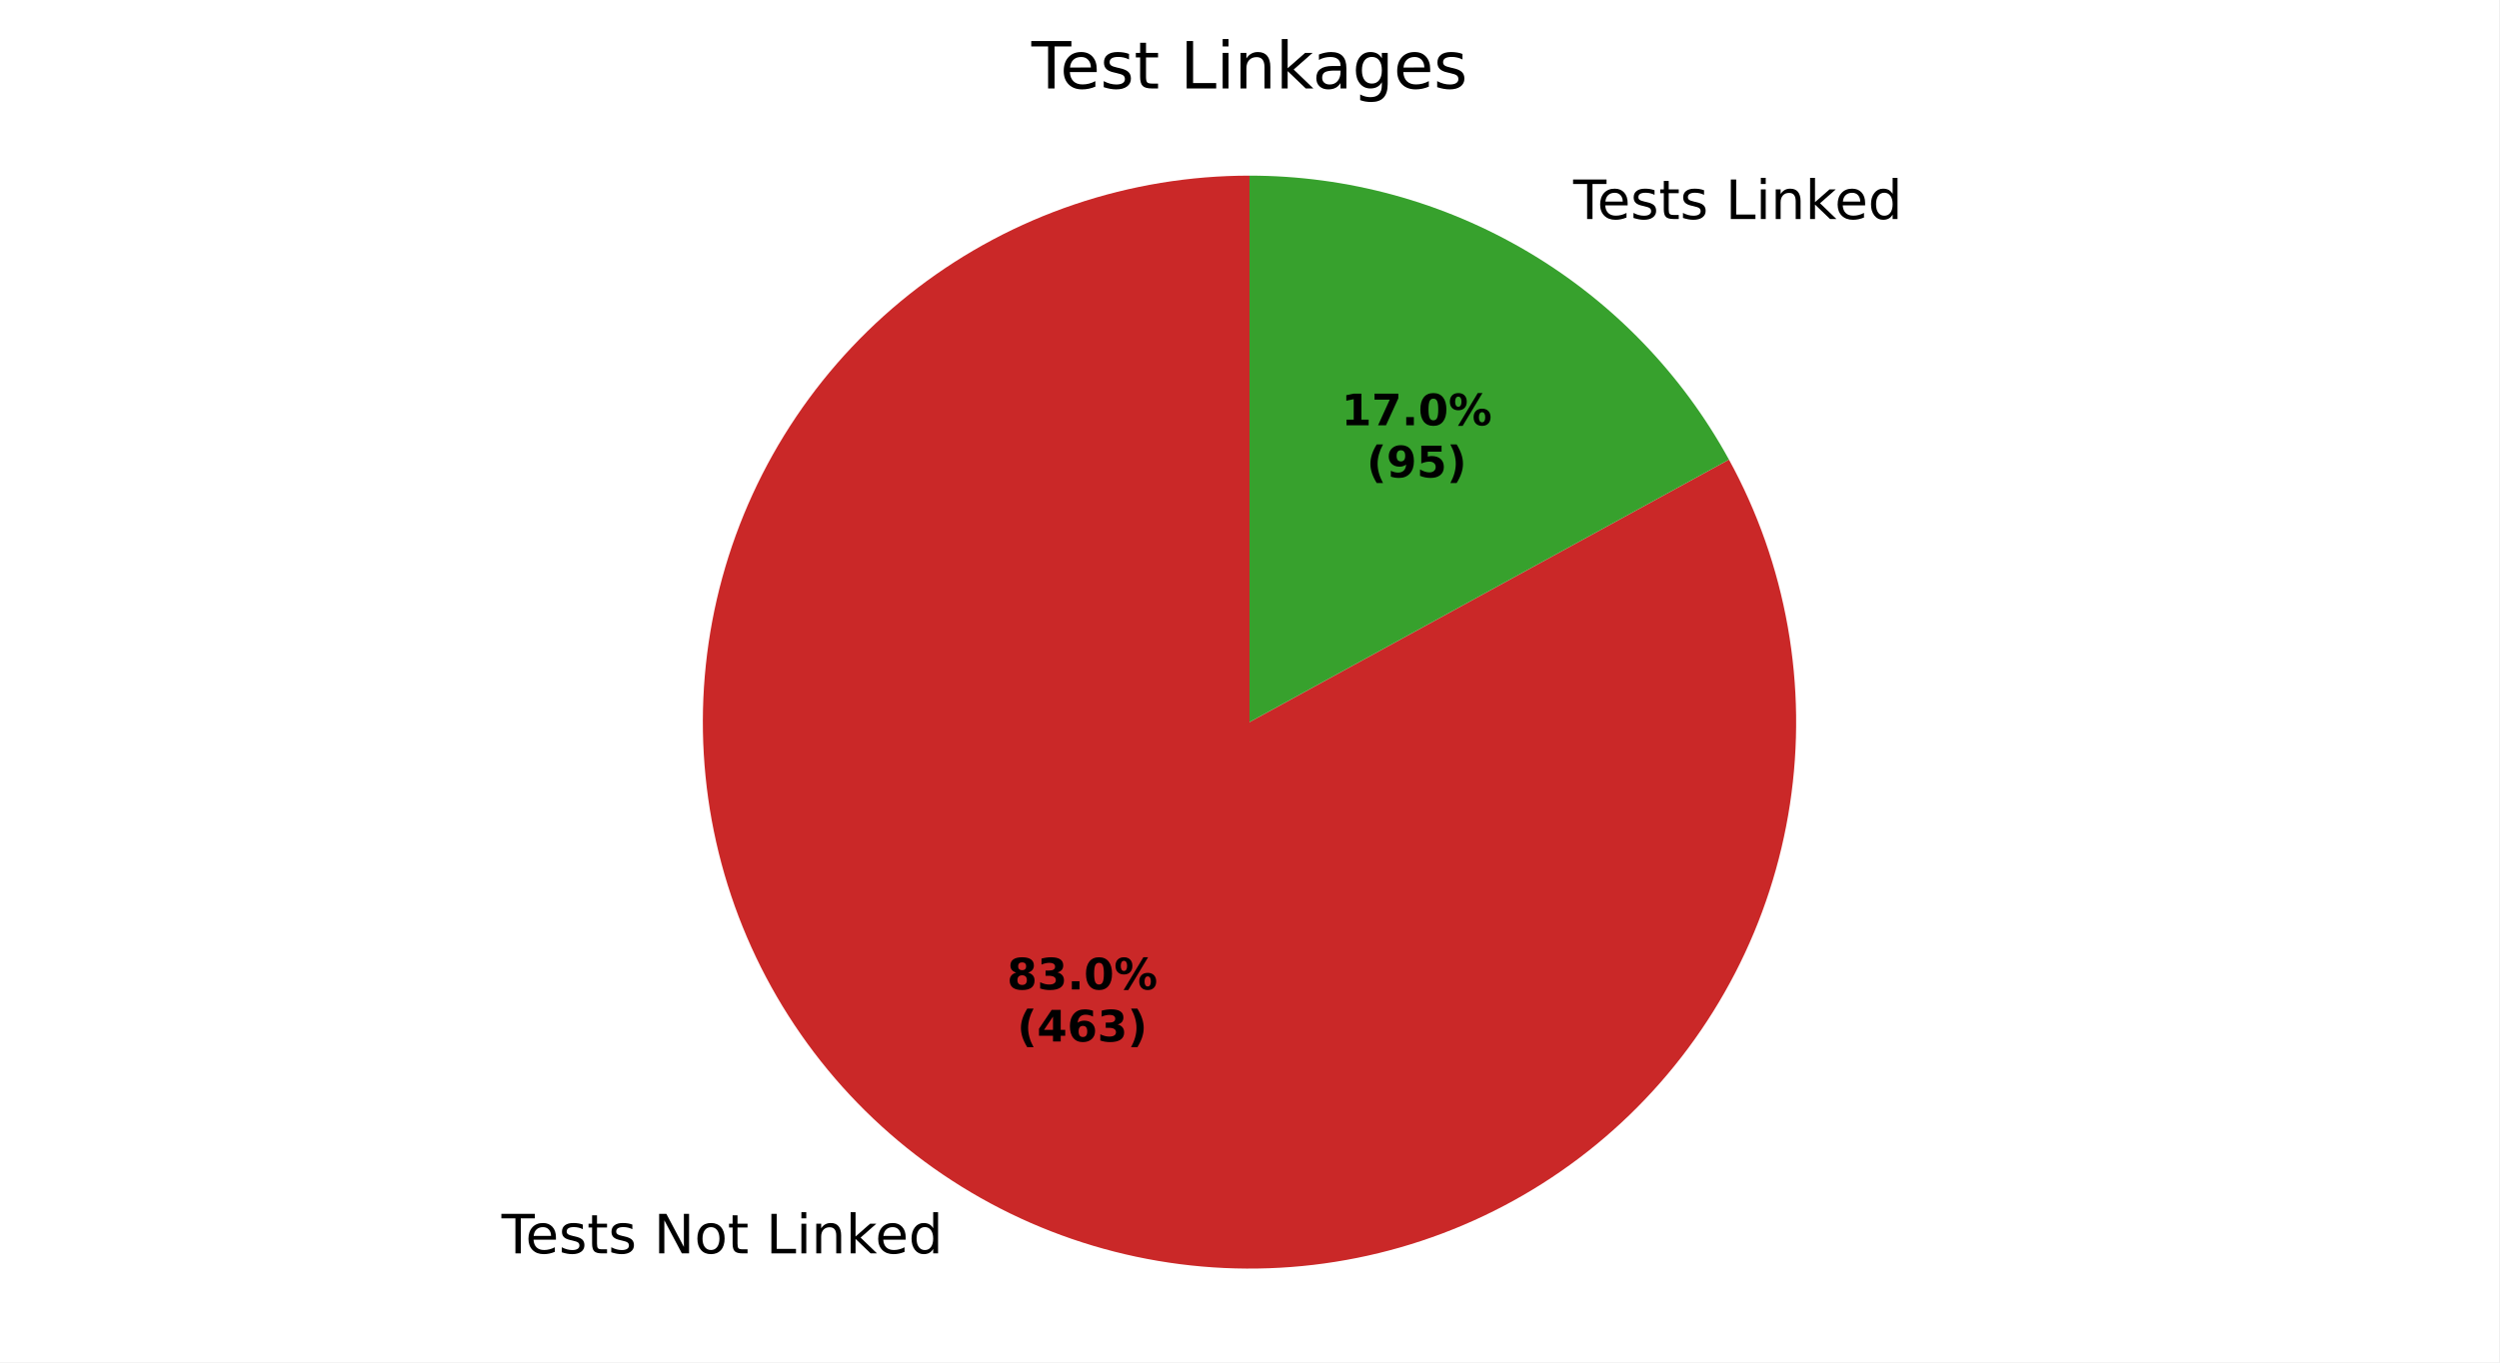
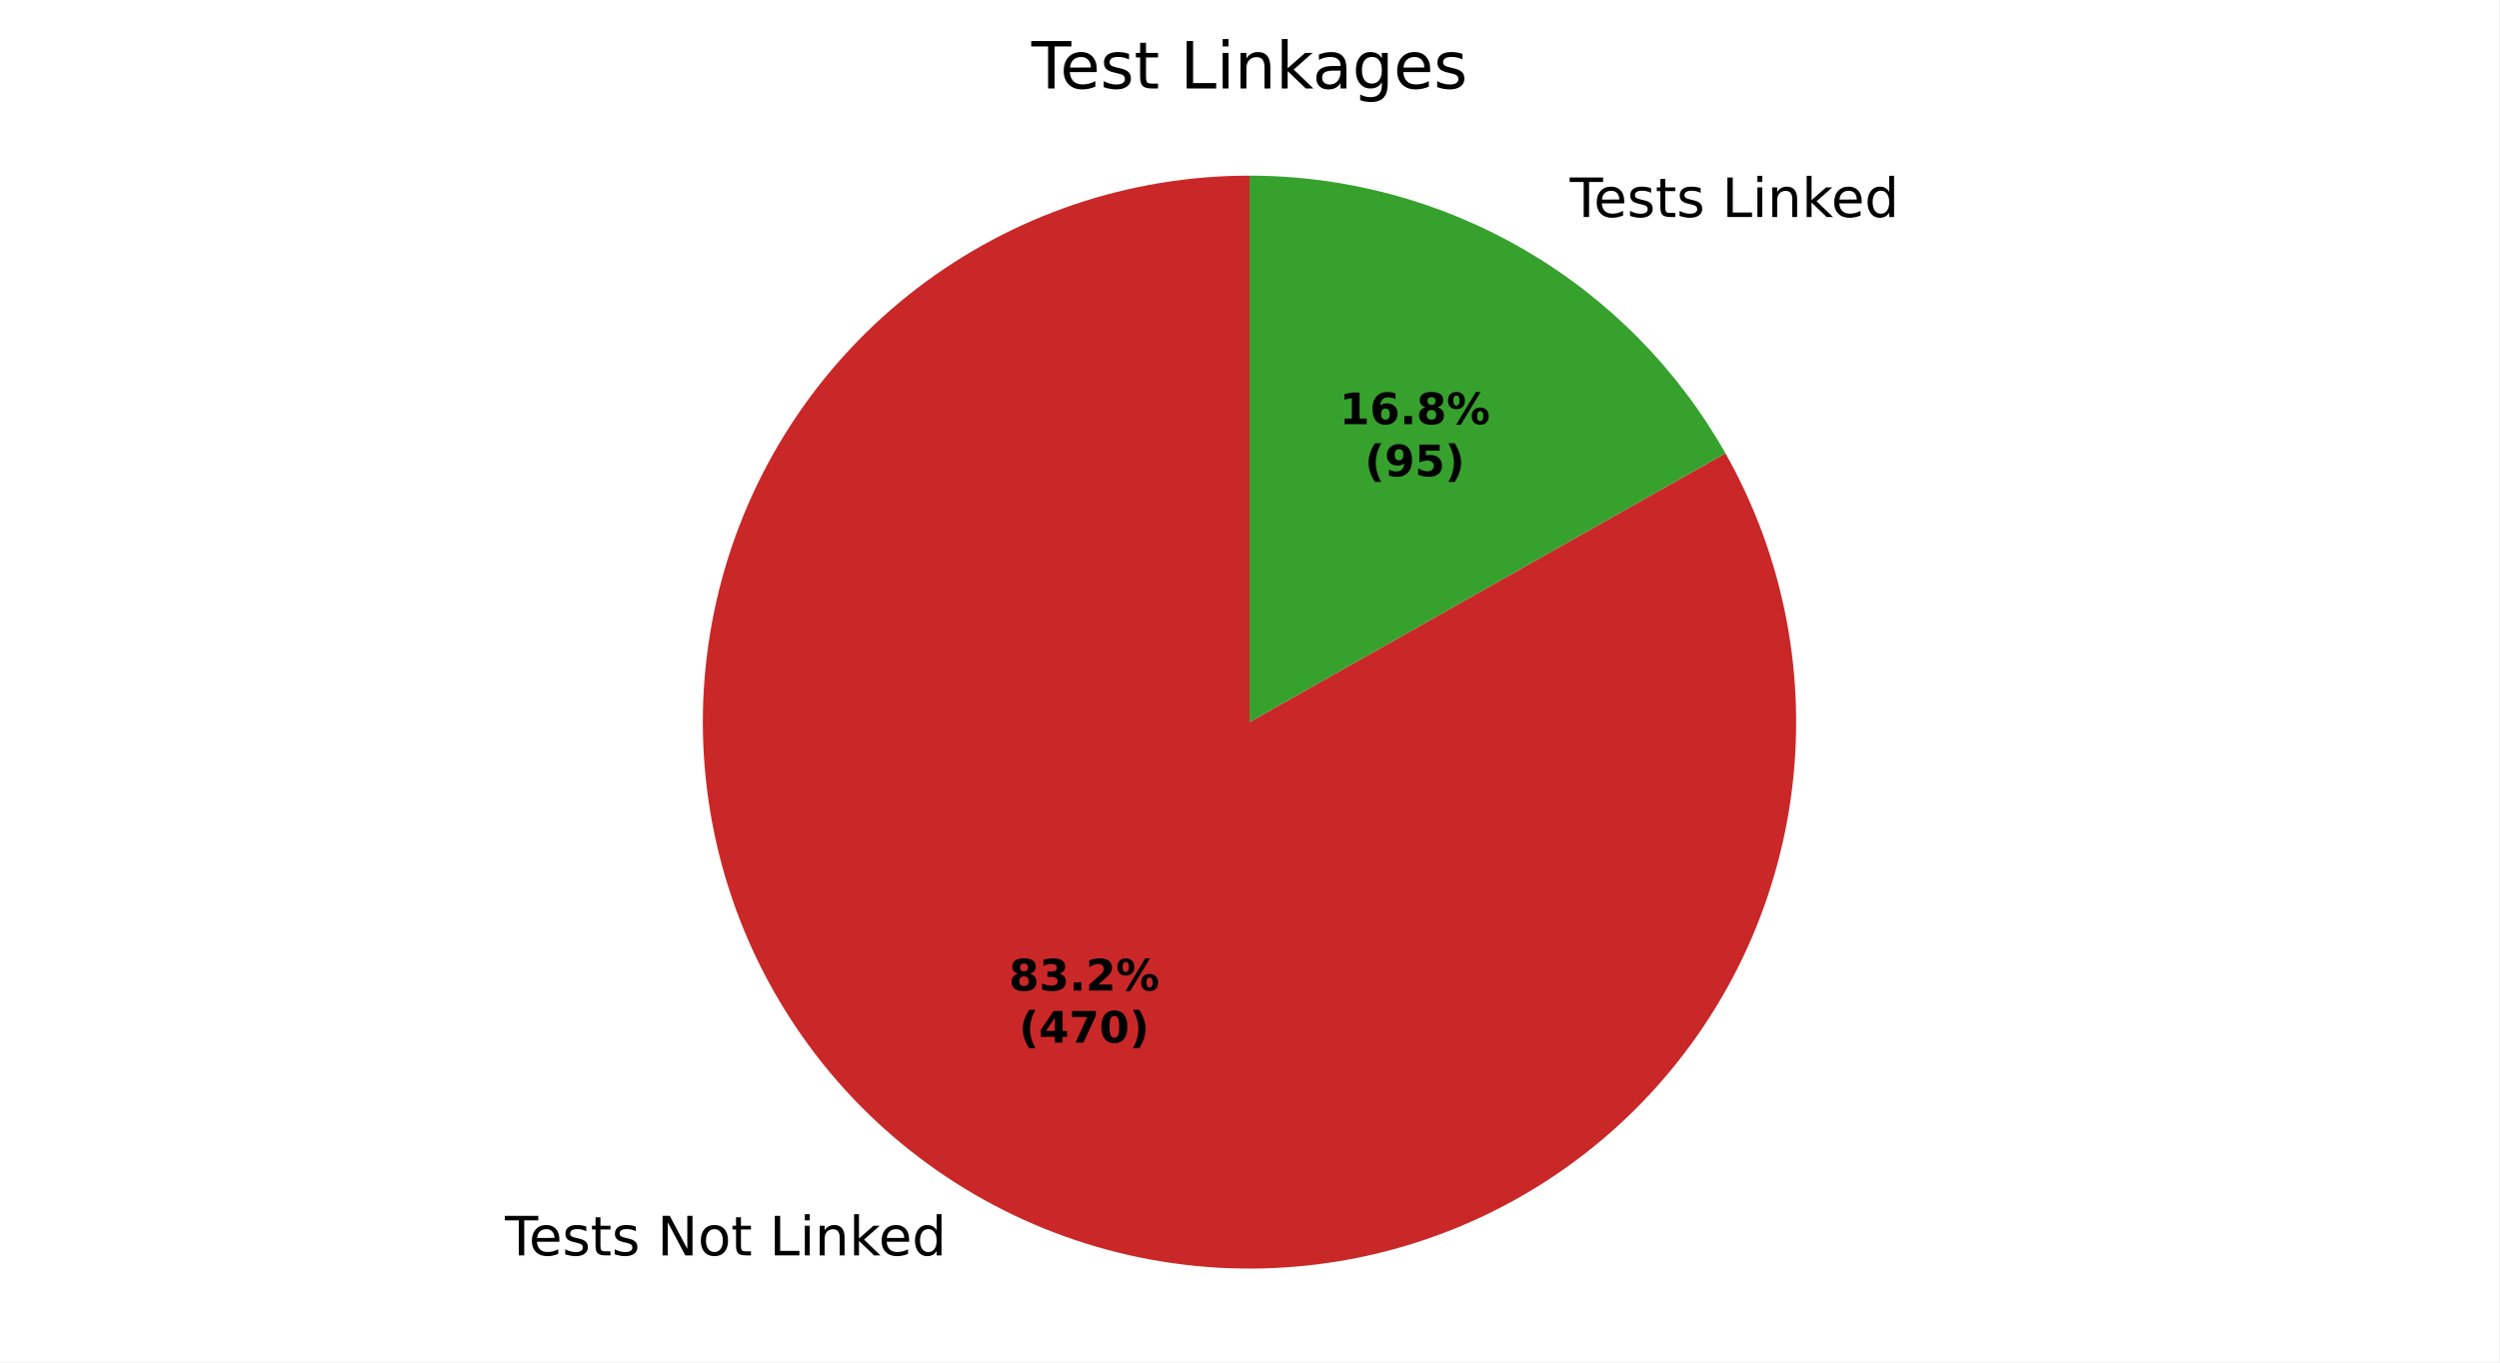
<svg xmlns="http://www.w3.org/2000/svg" xmlns:xlink="http://www.w3.org/1999/xlink" width="460.8pt" height="251.278pt" viewBox="0 0 460.8 251.278" version="1.1">
  <defs>
    <style type="text/css">*{stroke-linejoin: round; stroke-linecap: butt}</style>
  </defs>
  <g id="figure_1">
    <g id="patch_1">
      <path d="M 0 251.278  L 460.8 251.278  L 460.8 0  L 0 0  z " style="fill: #ffffff" />
    </g>
    <g id="axes_1">
      <g id="patch_2">
-         <path d="M 230.4 32.398  C 219.428 32.398 208.528 34.19 198.133 37.702  C 187.738 41.214 177.986 46.401 169.262 53.056  C 160.538 59.711 152.96 67.746 146.825 76.843  C 140.691 85.941 136.083 95.979 133.183 106.561  C 130.284 117.144 129.131 128.129 129.772 139.083  C 130.412 150.036 132.837 160.812 136.951 170.985  C 141.064 181.157 146.81 190.59 153.963 198.91  C 161.116 207.231 169.58 214.328 179.02 219.92  C 188.46 225.513 198.751 229.527 209.484 231.804  C 220.218 234.081 231.251 234.59 242.149 233.311  C 253.047 232.032 263.663 228.982 273.578 224.282  C 283.493 219.582 292.574 213.295 300.462 205.668  C 308.351 198.042 314.942 189.178 319.974 179.427  C 325.006 169.677 328.413 159.17 330.059 148.322  C 331.705 137.474 331.569 126.429 329.656 115.625  C 327.743 104.82 324.079 94.4 318.808 84.777  L 230.4 133.198  z " style="fill: #ca2828" />
+         <path d="M 230.4 32.398  C 219.4 32.398 208.473 34.199 198.054 37.729  C 187.635 41.259 177.865 46.471 169.13 53.157  C 160.395 59.844 152.813 67.915 146.685 77.051  C 140.558 86.187 135.967 96.265 133.095 106.884  C 130.224 117.503 129.109 128.521 129.797 139.499  C 130.485 150.478 132.965 161.271 137.139 171.449  C 141.314 181.626 147.126 191.052 154.346 199.352  C 161.565 207.652 170.095 214.715 179.596 220.259  C 189.097 225.803 199.442 229.755 210.22 231.957  C 220.998 234.16 232.064 234.583 242.978 233.21  C 253.892 231.838 264.509 228.688 274.406 223.885  C 284.303 219.083 293.347 212.692 301.179 204.968  C 309.012 197.244 315.527 188.289 320.467 178.46  C 325.406 168.631 328.703 158.059 330.228 147.165  C 331.752 136.271 331.483 125.2 329.43 114.393  C 327.378 103.585 323.57 93.187 318.159 83.609  L 230.4 133.198  z " style="fill: #ca2828" />
      </g>
      <g id="patch_3">
-         <path d="M 318.808 84.777  C 310.124 68.921 297.333 55.69 281.78 46.476  C 266.227 37.261 248.478 32.398 230.4 32.398  L 230.4 133.198  z " style="fill: #37a12d" />
+         <path d="M 318.159 83.609  C 309.377 68.068 296.622 55.134 281.204 46.137  C 265.786 37.14 248.251 32.398 230.4 32.398  L 230.4 133.198  z " style="fill: #37a12d" />
      </g>
      <g id="matplotlib.axis_1" />
      <g id="matplotlib.axis_2" />
      <g id="text_1">
-         <g transform="translate(92.48072 231.1907) scale(0.1 -0.1)">
+         <g transform="translate(93.11409 231.5632) scale(0.1 -0.1)">
          <defs>
            <path id="DejaVuSans-37" d="M -19 4666  L 3928 4666  L 3928 4134  L 2272 4134  L 2272 0  L 1638 0  L 1638 4134  L -19 4134  L -19 4666  z " transform="scale(0.015625)" />
            <path id="DejaVuSans-48" d="M 3597 1894  L 3597 1613  L 953 1613  Q 991 1019 1311 708  Q 1631 397 2203 397  Q 2534 397 2845 478  Q 3156 559 3463 722  L 3463 178  Q 3153 47 2828 -22  Q 2503 -91 2169 -91  Q 1331 -91 842 396  Q 353 884 353 1716  Q 353 2575 817 3079  Q 1281 3584 2069 3584  Q 2775 3584 3186 3129  Q 3597 2675 3597 1894  z M 3022 2063  Q 3016 2534 2758 2815  Q 2500 3097 2075 3097  Q 1594 3097 1305 2825  Q 1016 2553 972 2059  L 3022 2063  z " transform="scale(0.015625)" />
            <path id="DejaVuSans-56" d="M 2834 3397  L 2834 2853  Q 2591 2978 2328 3040  Q 2066 3103 1784 3103  Q 1356 3103 1142 2972  Q 928 2841 928 2578  Q 928 2378 1081 2264  Q 1234 2150 1697 2047  L 1894 2003  Q 2506 1872 2764 1633  Q 3022 1394 3022 966  Q 3022 478 2636 193  Q 2250 -91 1575 -91  Q 1294 -91 989 -36  Q 684 19 347 128  L 347 722  Q 666 556 975 473  Q 1284 391 1588 391  Q 1994 391 2212 530  Q 2431 669 2431 922  Q 2431 1156 2273 1281  Q 2116 1406 1581 1522  L 1381 1569  Q 847 1681 609 1914  Q 372 2147 372 2553  Q 372 3047 722 3315  Q 1072 3584 1716 3584  Q 2034 3584 2315 3537  Q 2597 3491 2834 3397  z " transform="scale(0.015625)" />
            <path id="DejaVuSans-57" d="M 1172 4494  L 1172 3500  L 2356 3500  L 2356 3053  L 1172 3053  L 1172 1153  Q 1172 725 1289 603  Q 1406 481 1766 481  L 2356 481  L 2356 0  L 1766 0  Q 1100 0 847 248  Q 594 497 594 1153  L 594 3053  L 172 3053  L 172 3500  L 594 3500  L 594 4494  L 1172 4494  z " transform="scale(0.015625)" />
            <path id="DejaVuSans-3" transform="scale(0.015625)" />
            <path id="DejaVuSans-31" d="M 628 4666  L 1478 4666  L 3547 763  L 3547 4666  L 4159 4666  L 4159 0  L 3309 0  L 1241 3903  L 1241 0  L 628 0  L 628 4666  z " transform="scale(0.015625)" />
            <path id="DejaVuSans-52" d="M 1959 3097  Q 1497 3097 1228 2736  Q 959 2375 959 1747  Q 959 1119 1226 758  Q 1494 397 1959 397  Q 2419 397 2687 759  Q 2956 1122 2956 1747  Q 2956 2369 2687 2733  Q 2419 3097 1959 3097  z M 1959 3584  Q 2709 3584 3137 3096  Q 3566 2609 3566 1747  Q 3566 888 3137 398  Q 2709 -91 1959 -91  Q 1206 -91 779 398  Q 353 888 353 1747  Q 353 2609 779 3096  Q 1206 3584 1959 3584  z " transform="scale(0.015625)" />
            <path id="DejaVuSans-2f" d="M 628 4666  L 1259 4666  L 1259 531  L 3531 531  L 3531 0  L 628 0  L 628 4666  z " transform="scale(0.015625)" />
            <path id="DejaVuSans-4c" d="M 603 3500  L 1178 3500  L 1178 0  L 603 0  L 603 3500  z M 603 4863  L 1178 4863  L 1178 4134  L 603 4134  L 603 4863  z " transform="scale(0.015625)" />
            <path id="DejaVuSans-51" d="M 3513 2113  L 3513 0  L 2938 0  L 2938 2094  Q 2938 2591 2744 2837  Q 2550 3084 2163 3084  Q 1697 3084 1428 2787  Q 1159 2491 1159 1978  L 1159 0  L 581 0  L 581 3500  L 1159 3500  L 1159 2956  Q 1366 3272 1645 3428  Q 1925 3584 2291 3584  Q 2894 3584 3203 3211  Q 3513 2838 3513 2113  z " transform="scale(0.015625)" />
            <path id="DejaVuSans-4e" d="M 581 4863  L 1159 4863  L 1159 1991  L 2875 3500  L 3609 3500  L 1753 1863  L 3688 0  L 2938 0  L 1159 1709  L 1159 0  L 581 0  L 581 4863  z " transform="scale(0.015625)" />
            <path id="DejaVuSans-47" d="M 2906 2969  L 2906 4863  L 3481 4863  L 3481 0  L 2906 0  L 2906 525  Q 2725 213 2448 61  Q 2172 -91 1784 -91  Q 1150 -91 751 415  Q 353 922 353 1747  Q 353 2572 751 3078  Q 1150 3584 1784 3584  Q 2172 3584 2448 3432  Q 2725 3281 2906 2969  z M 947 1747  Q 947 1113 1208 752  Q 1469 391 1925 391  Q 2381 391 2643 752  Q 2906 1113 2906 1747  Q 2906 2381 2643 2742  Q 2381 3103 1925 3103  Q 1469 3103 1208 2742  Q 947 2381 947 1747  z " transform="scale(0.015625)" />
          </defs>
          <use xlink:href="#DejaVuSans-37" />
          <use xlink:href="#DejaVuSans-48" transform="translate(44.09375 0)" />
          <use xlink:href="#DejaVuSans-56" transform="translate(105.625 0)" />
          <use xlink:href="#DejaVuSans-57" transform="translate(157.7188 0)" />
          <use xlink:href="#DejaVuSans-56" transform="translate(196.9219 0)" />
          <use xlink:href="#DejaVuSans-3" transform="translate(249.0156 0)" />
          <use xlink:href="#DejaVuSans-31" transform="translate(280.7969 0)" />
          <use xlink:href="#DejaVuSans-52" transform="translate(355.6094 0)" />
          <use xlink:href="#DejaVuSans-57" transform="translate(416.7969 0)" />
          <use xlink:href="#DejaVuSans-3" transform="translate(456 0)" />
          <use xlink:href="#DejaVuSans-2f" transform="translate(487.7812 0)" />
          <use xlink:href="#DejaVuSans-4c" transform="translate(543.5 0)" />
          <use xlink:href="#DejaVuSans-51" transform="translate(571.2812 0)" />
          <use xlink:href="#DejaVuSans-4e" transform="translate(634.6562 0)" />
          <use xlink:href="#DejaVuSans-48" transform="translate(689 0)" />
          <use xlink:href="#DejaVuSans-47" transform="translate(750.5312 0)" />
        </g>
      </g>
      <g id="text_2">
-         <g transform="translate(286.9177 40.40161) scale(0.1 -0.1)">
+         <g transform="translate(286.2844 40.02919) scale(0.1 -0.1)">
          <use xlink:href="#DejaVuSans-3" />
          <use xlink:href="#DejaVuSans-37" transform="translate(31.78125 0)" />
          <use xlink:href="#DejaVuSans-48" transform="translate(75.875 0)" />
          <use xlink:href="#DejaVuSans-56" transform="translate(137.4062 0)" />
          <use xlink:href="#DejaVuSans-57" transform="translate(189.5 0)" />
          <use xlink:href="#DejaVuSans-56" transform="translate(228.7031 0)" />
          <use xlink:href="#DejaVuSans-3" transform="translate(280.7969 0)" />
          <use xlink:href="#DejaVuSans-2f" transform="translate(312.5781 0)" />
          <use xlink:href="#DejaVuSans-4c" transform="translate(368.2969 0)" />
          <use xlink:href="#DejaVuSans-51" transform="translate(396.0781 0)" />
          <use xlink:href="#DejaVuSans-4e" transform="translate(459.4531 0)" />
          <use xlink:href="#DejaVuSans-48" transform="translate(513.7969 0)" />
          <use xlink:href="#DejaVuSans-47" transform="translate(575.3281 0)" />
        </g>
      </g>
      <g id="text_3">
-         <g transform="translate(185.6953 182.5089) scale(0.08 -0.08)">
+         <g transform="translate(186.0408 182.712) scale(0.08 -0.08)">
          <defs>
            <path id="DejaVuSans-Bold-1b" d="M 2228 2088  Q 1891 2088 1709 1903  Q 1528 1719 1528 1375  Q 1528 1031 1709 848  Q 1891 666 2228 666  Q 2563 666 2741 848  Q 2919 1031 2919 1375  Q 2919 1722 2741 1905  Q 2563 2088 2228 2088  z M 1350 2484  Q 925 2613 709 2878  Q 494 3144 494 3541  Q 494 4131 934 4440  Q 1375 4750 2228 4750  Q 3075 4750 3515 4442  Q 3956 4134 3956 3541  Q 3956 3144 3739 2878  Q 3522 2613 3097 2484  Q 3572 2353 3814 2058  Q 4056 1763 4056 1313  Q 4056 619 3595 264  Q 3134 -91 2228 -91  Q 1319 -91 855 264  Q 391 619 391 1313  Q 391 1763 633 2058  Q 875 2353 1350 2484  z M 1631 3419  Q 1631 3141 1786 2991  Q 1941 2841 2228 2841  Q 2509 2841 2662 2991  Q 2816 3141 2816 3419  Q 2816 3697 2662 3845  Q 2509 3994 2228 3994  Q 1941 3994 1786 3844  Q 1631 3694 1631 3419  z " transform="scale(0.015625)" />
            <path id="DejaVuSans-Bold-16" d="M 2981 2516  Q 3453 2394 3698 2092  Q 3944 1791 3944 1325  Q 3944 631 3412 270  Q 2881 -91 1863 -91  Q 1503 -91 1142 -33  Q 781 25 428 141  L 428 1069  Q 766 900 1098 814  Q 1431 728 1753 728  Q 2231 728 2486 893  Q 2741 1059 2741 1369  Q 2741 1688 2480 1852  Q 2219 2016 1709 2016  L 1228 2016  L 1228 2791  L 1734 2791  Q 2188 2791 2409 2933  Q 2631 3075 2631 3366  Q 2631 3634 2415 3781  Q 2200 3928 1806 3928  Q 1516 3928 1219 3862  Q 922 3797 628 3669  L 628 4550  Q 984 4650 1334 4700  Q 1684 4750 2022 4750  Q 2931 4750 3382 4451  Q 3834 4153 3834 3553  Q 3834 3144 3618 2883  Q 3403 2622 2981 2516  z " transform="scale(0.015625)" />
            <path id="DejaVuSans-Bold-11" d="M 653 1209  L 1778 1209  L 1778 0  L 653 0  L 653 1209  z " transform="scale(0.015625)" />
-             <path id="DejaVuSans-Bold-13" d="M 2944 2338  Q 2944 3213 2780 3570  Q 2616 3928 2228 3928  Q 1841 3928 1675 3570  Q 1509 3213 1509 2338  Q 1509 1453 1675 1090  Q 1841 728 2228 728  Q 2613 728 2778 1090  Q 2944 1453 2944 2338  z M 4147 2328  Q 4147 1169 3647 539  Q 3147 -91 2228 -91  Q 1306 -91 806 539  Q 306 1169 306 2328  Q 306 3491 806 4120  Q 1306 4750 2228 4750  Q 3147 4750 3647 4120  Q 4147 3491 4147 2328  z " transform="scale(0.015625)" />
+             <path id="DejaVuSans-Bold-15" d="M 1844 884  L 3897 884  L 3897 0  L 506 0  L 506 884  L 2209 2388  Q 2438 2594 2547 2791  Q 2656 2988 2656 3200  Q 2656 3528 2436 3728  Q 2216 3928 1850 3928  Q 1569 3928 1234 3808  Q 900 3688 519 3450  L 519 4475  Q 925 4609 1322 4679  Q 1719 4750 2100 4750  Q 2938 4750 3402 4381  Q 3866 4013 3866 3353  Q 3866 2972 3669 2642  Q 3472 2313 2841 1759  L 1844 884  z " transform="scale(0.015625)" />
            <path id="DejaVuSans-Bold-8" d="M 4959 1925  Q 4738 1925 4616 1733  Q 4494 1541 4494 1184  Q 4494 825 4614 633  Q 4734 441 4959 441  Q 5184 441 5303 633  Q 5422 825 5422 1184  Q 5422 1541 5301 1733  Q 5181 1925 4959 1925  z M 4959 2450  Q 5541 2450 5875 2112  Q 6209 1775 6209 1184  Q 6209 594 5875 251  Q 5541 -91 4959 -91  Q 4378 -91 4042 251  Q 3706 594 3706 1184  Q 3706 1772 4042 2111  Q 4378 2450 4959 2450  z M 2094 -91  L 1403 -91  L 4319 4750  L 5013 4750  L 2094 -91  z M 1453 4750  Q 2034 4750 2367 4411  Q 2700 4072 2700 3481  Q 2700 2891 2367 2550  Q 2034 2209 1453 2209  Q 872 2209 539 2550  Q 206 2891 206 3481  Q 206 4072 539 4411  Q 872 4750 1453 4750  z M 1453 4225  Q 1228 4225 1106 4031  Q 984 3838 984 3481  Q 984 3122 1106 2926  Q 1228 2731 1453 2731  Q 1678 2731 1798 2926  Q 1919 3122 1919 3481  Q 1919 3838 1797 4031  Q 1675 4225 1453 4225  z " transform="scale(0.015625)" />
          </defs>
          <use xlink:href="#DejaVuSans-Bold-1b" />
          <use xlink:href="#DejaVuSans-Bold-16" transform="translate(69.57812 0)" />
          <use xlink:href="#DejaVuSans-Bold-11" transform="translate(139.1562 0)" />
-           <use xlink:href="#DejaVuSans-Bold-13" transform="translate(177.1406 0)" />
+           <use xlink:href="#DejaVuSans-Bold-15" transform="translate(177.1406 0)" />
          <use xlink:href="#DejaVuSans-Bold-8" transform="translate(246.7188 0)" />
        </g>
-         <g transform="translate(187.5665 192.1104) scale(0.08 -0.08)">
+         <g transform="translate(187.912 192.3136) scale(0.08 -0.08)">
          <defs>
            <path id="DejaVuSans-Bold-b" d="M 2413 -844  L 1484 -844  Q 1006 -72 778 623  Q 550 1319 550 2003  Q 550 2688 779 3389  Q 1009 4091 1484 4856  L 2413 4856  Q 2013 4116 1813 3408  Q 1613 2700 1613 2009  Q 1613 1319 1811 609  Q 2009 -100 2413 -844  z " transform="scale(0.015625)" />
            <path id="DejaVuSans-Bold-17" d="M 2356 3675  L 1038 1722  L 2356 1722  L 2356 3675  z M 2156 4666  L 3494 4666  L 3494 1722  L 4159 1722  L 4159 850  L 3494 850  L 3494 0  L 2356 0  L 2356 850  L 288 850  L 288 1881  L 2156 4666  z " transform="scale(0.015625)" />
-             <path id="DejaVuSans-Bold-19" d="M 2316 2303  Q 2000 2303 1842 2098  Q 1684 1894 1684 1484  Q 1684 1075 1842 870  Q 2000 666 2316 666  Q 2634 666 2792 870  Q 2950 1075 2950 1484  Q 2950 1894 2792 2098  Q 2634 2303 2316 2303  z M 3803 4544  L 3803 3681  Q 3506 3822 3243 3889  Q 2981 3956 2731 3956  Q 2194 3956 1894 3657  Q 1594 3359 1544 2772  Q 1750 2925 1990 3001  Q 2231 3078 2516 3078  Q 3231 3078 3670 2659  Q 4109 2241 4109 1563  Q 4109 813 3618 361  Q 3128 -91 2303 -91  Q 1394 -91 895 523  Q 397 1138 397 2266  Q 397 3422 980 4083  Q 1563 4744 2578 4744  Q 2900 4744 3203 4694  Q 3506 4644 3803 4544  z " transform="scale(0.015625)" />
+             <path id="DejaVuSans-Bold-1a" d="M 428 4666  L 3944 4666  L 3944 3988  L 2125 0  L 953 0  L 2675 3781  L 428 3781  L 428 4666  z " transform="scale(0.015625)" />
+             <path id="DejaVuSans-Bold-13" d="M 2944 2338  Q 2944 3213 2780 3570  Q 2616 3928 2228 3928  Q 1841 3928 1675 3570  Q 1509 3213 1509 2338  Q 1509 1453 1675 1090  Q 1841 728 2228 728  Q 2613 728 2778 1090  Q 2944 1453 2944 2338  z M 4147 2328  Q 4147 1169 3647 539  Q 3147 -91 2228 -91  Q 1306 -91 806 539  Q 306 1169 306 2328  Q 306 3491 806 4120  Q 1306 4750 2228 4750  Q 3147 4750 3647 4120  Q 4147 3491 4147 2328  z " transform="scale(0.015625)" />
            <path id="DejaVuSans-Bold-c" d="M 513 -844  Q 913 -100 1113 609  Q 1313 1319 1313 2009  Q 1313 2700 1113 3408  Q 913 4116 513 4856  L 1441 4856  Q 1916 4091 2145 3389  Q 2375 2688 2375 2003  Q 2375 1319 2147 623  Q 1919 -72 1441 -844  L 513 -844  z " transform="scale(0.015625)" />
          </defs>
          <use xlink:href="#DejaVuSans-Bold-b" />
          <use xlink:href="#DejaVuSans-Bold-17" transform="translate(45.70312 0)" />
-           <use xlink:href="#DejaVuSans-Bold-19" transform="translate(115.2812 0)" />
-           <use xlink:href="#DejaVuSans-Bold-16" transform="translate(184.8594 0)" />
+           <use xlink:href="#DejaVuSans-Bold-1a" transform="translate(115.2812 0)" />
+           <use xlink:href="#DejaVuSans-Bold-13" transform="translate(184.8594 0)" />
          <use xlink:href="#DejaVuSans-Bold-c" transform="translate(254.4375 0)" />
        </g>
      </g>
      <g id="text_4">
-         <g transform="translate(247.351 78.44208) scale(0.08 -0.08)">
+         <g transform="translate(247.0055 78.23894) scale(0.08 -0.08)">
          <defs>
            <path id="DejaVuSans-Bold-14" d="M 750 831  L 1813 831  L 1813 3847  L 722 3622  L 722 4441  L 1806 4666  L 2950 4666  L 2950 831  L 4013 831  L 4013 0  L 750 0  L 750 831  z " transform="scale(0.015625)" />
-             <path id="DejaVuSans-Bold-1a" d="M 428 4666  L 3944 4666  L 3944 3988  L 2125 0  L 953 0  L 2675 3781  L 428 3781  L 428 4666  z " transform="scale(0.015625)" />
+             <path id="DejaVuSans-Bold-19" d="M 2316 2303  Q 2000 2303 1842 2098  Q 1684 1894 1684 1484  Q 1684 1075 1842 870  Q 2000 666 2316 666  Q 2634 666 2792 870  Q 2950 1075 2950 1484  Q 2950 1894 2792 2098  Q 2634 2303 2316 2303  z M 3803 4544  L 3803 3681  Q 3506 3822 3243 3889  Q 2981 3956 2731 3956  Q 2194 3956 1894 3657  Q 1594 3359 1544 2772  Q 1750 2925 1990 3001  Q 2231 3078 2516 3078  Q 3231 3078 3670 2659  Q 4109 2241 4109 1563  Q 4109 813 3618 361  Q 3128 -91 2303 -91  Q 1394 -91 895 523  Q 397 1138 397 2266  Q 397 3422 980 4083  Q 1563 4744 2578 4744  Q 2900 4744 3203 4694  Q 3506 4644 3803 4544  z " transform="scale(0.015625)" />
          </defs>
          <use xlink:href="#DejaVuSans-Bold-14" />
-           <use xlink:href="#DejaVuSans-Bold-1a" transform="translate(69.57812 0)" />
+           <use xlink:href="#DejaVuSans-Bold-19" transform="translate(69.57812 0)" />
          <use xlink:href="#DejaVuSans-Bold-11" transform="translate(139.1562 0)" />
-           <use xlink:href="#DejaVuSans-Bold-13" transform="translate(177.1406 0)" />
+           <use xlink:href="#DejaVuSans-Bold-1b" transform="translate(177.1406 0)" />
          <use xlink:href="#DejaVuSans-Bold-8" transform="translate(246.7188 0)" />
        </g>
-         <g transform="translate(252.0054 88.04364) scale(0.08 -0.08)">
+         <g transform="translate(251.6599 87.8405) scale(0.08 -0.08)">
          <defs>
            <path id="DejaVuSans-Bold-1c" d="M 641 103  L 641 966  Q 928 831 1190 764  Q 1453 697 1709 697  Q 2247 697 2547 995  Q 2847 1294 2900 1881  Q 2688 1725 2447 1647  Q 2206 1569 1925 1569  Q 1209 1569 770 1986  Q 331 2403 331 3084  Q 331 3838 820 4291  Q 1309 4744 2131 4744  Q 3044 4744 3544 4128  Q 4044 3513 4044 2388  Q 4044 1231 3459 570  Q 2875 -91 1856 -91  Q 1528 -91 1228 -42  Q 928 6 641 103  z M 2125 2350  Q 2441 2350 2600 2554  Q 2759 2759 2759 3169  Q 2759 3575 2600 3781  Q 2441 3988 2125 3988  Q 1809 3988 1650 3781  Q 1491 3575 1491 3169  Q 1491 2759 1650 2554  Q 1809 2350 2125 2350  z " transform="scale(0.015625)" />
            <path id="DejaVuSans-Bold-18" d="M 678 4666  L 3669 4666  L 3669 3781  L 1638 3781  L 1638 3059  Q 1775 3097 1914 3117  Q 2053 3138 2203 3138  Q 3056 3138 3531 2711  Q 4006 2284 4006 1522  Q 4006 766 3489 337  Q 2972 -91 2053 -91  Q 1656 -91 1267 -14  Q 878 63 494 219  L 494 1166  Q 875 947 1217 837  Q 1559 728 1863 728  Q 2300 728 2551 942  Q 2803 1156 2803 1522  Q 2803 1891 2551 2103  Q 2300 2316 1863 2316  Q 1603 2316 1309 2248  Q 1016 2181 678 2041  L 678 4666  z " transform="scale(0.015625)" />
          </defs>
          <use xlink:href="#DejaVuSans-Bold-b" />
          <use xlink:href="#DejaVuSans-Bold-1c" transform="translate(45.70312 0)" />
          <use xlink:href="#DejaVuSans-Bold-18" transform="translate(115.2812 0)" />
          <use xlink:href="#DejaVuSans-Bold-c" transform="translate(184.8594 0)" />
        </g>
      </g>
      <g id="text_5">
        <g transform="translate(190.1925 16.31812) scale(0.12 -0.12)">
          <defs>
            <path id="DejaVuSans-44" d="M 2194 1759  Q 1497 1759 1228 1600  Q 959 1441 959 1056  Q 959 750 1161 570  Q 1363 391 1709 391  Q 2188 391 2477 730  Q 2766 1069 2766 1631  L 2766 1759  L 2194 1759  z M 3341 1997  L 3341 0  L 2766 0  L 2766 531  Q 2569 213 2275 61  Q 1981 -91 1556 -91  Q 1019 -91 701 211  Q 384 513 384 1019  Q 384 1609 779 1909  Q 1175 2209 1959 2209  L 2766 2209  L 2766 2266  Q 2766 2663 2505 2880  Q 2244 3097 1772 3097  Q 1472 3097 1187 3025  Q 903 2953 641 2809  L 641 3341  Q 956 3463 1253 3523  Q 1550 3584 1831 3584  Q 2591 3584 2966 3190  Q 3341 2797 3341 1997  z " transform="scale(0.015625)" />
            <path id="DejaVuSans-4a" d="M 2906 1791  Q 2906 2416 2648 2759  Q 2391 3103 1925 3103  Q 1463 3103 1205 2759  Q 947 2416 947 1791  Q 947 1169 1205 825  Q 1463 481 1925 481  Q 2391 481 2648 825  Q 2906 1169 2906 1791  z M 3481 434  Q 3481 -459 3084 -895  Q 2688 -1331 1869 -1331  Q 1566 -1331 1297 -1286  Q 1028 -1241 775 -1147  L 775 -588  Q 1028 -725 1275 -790  Q 1522 -856 1778 -856  Q 2344 -856 2625 -561  Q 2906 -266 2906 331  L 2906 616  Q 2728 306 2450 153  Q 2172 0 1784 0  Q 1141 0 747 490  Q 353 981 353 1791  Q 353 2603 747 3093  Q 1141 3584 1784 3584  Q 2172 3584 2450 3431  Q 2728 3278 2906 2969  L 2906 3500  L 3481 3500  L 3481 434  z " transform="scale(0.015625)" />
          </defs>
          <use xlink:href="#DejaVuSans-37" />
          <use xlink:href="#DejaVuSans-48" transform="translate(44.09375 0)" />
          <use xlink:href="#DejaVuSans-56" transform="translate(105.625 0)" />
          <use xlink:href="#DejaVuSans-57" transform="translate(157.7188 0)" />
          <use xlink:href="#DejaVuSans-3" transform="translate(196.9219 0)" />
          <use xlink:href="#DejaVuSans-2f" transform="translate(228.7031 0)" />
          <use xlink:href="#DejaVuSans-4c" transform="translate(284.4219 0)" />
          <use xlink:href="#DejaVuSans-51" transform="translate(312.2031 0)" />
          <use xlink:href="#DejaVuSans-4e" transform="translate(375.5781 0)" />
          <use xlink:href="#DejaVuSans-44" transform="translate(431.7344 0)" />
          <use xlink:href="#DejaVuSans-4a" transform="translate(493.0156 0)" />
          <use xlink:href="#DejaVuSans-48" transform="translate(556.5 0)" />
          <use xlink:href="#DejaVuSans-56" transform="translate(618.0312 0)" />
        </g>
      </g>
    </g>
  </g>
</svg>
